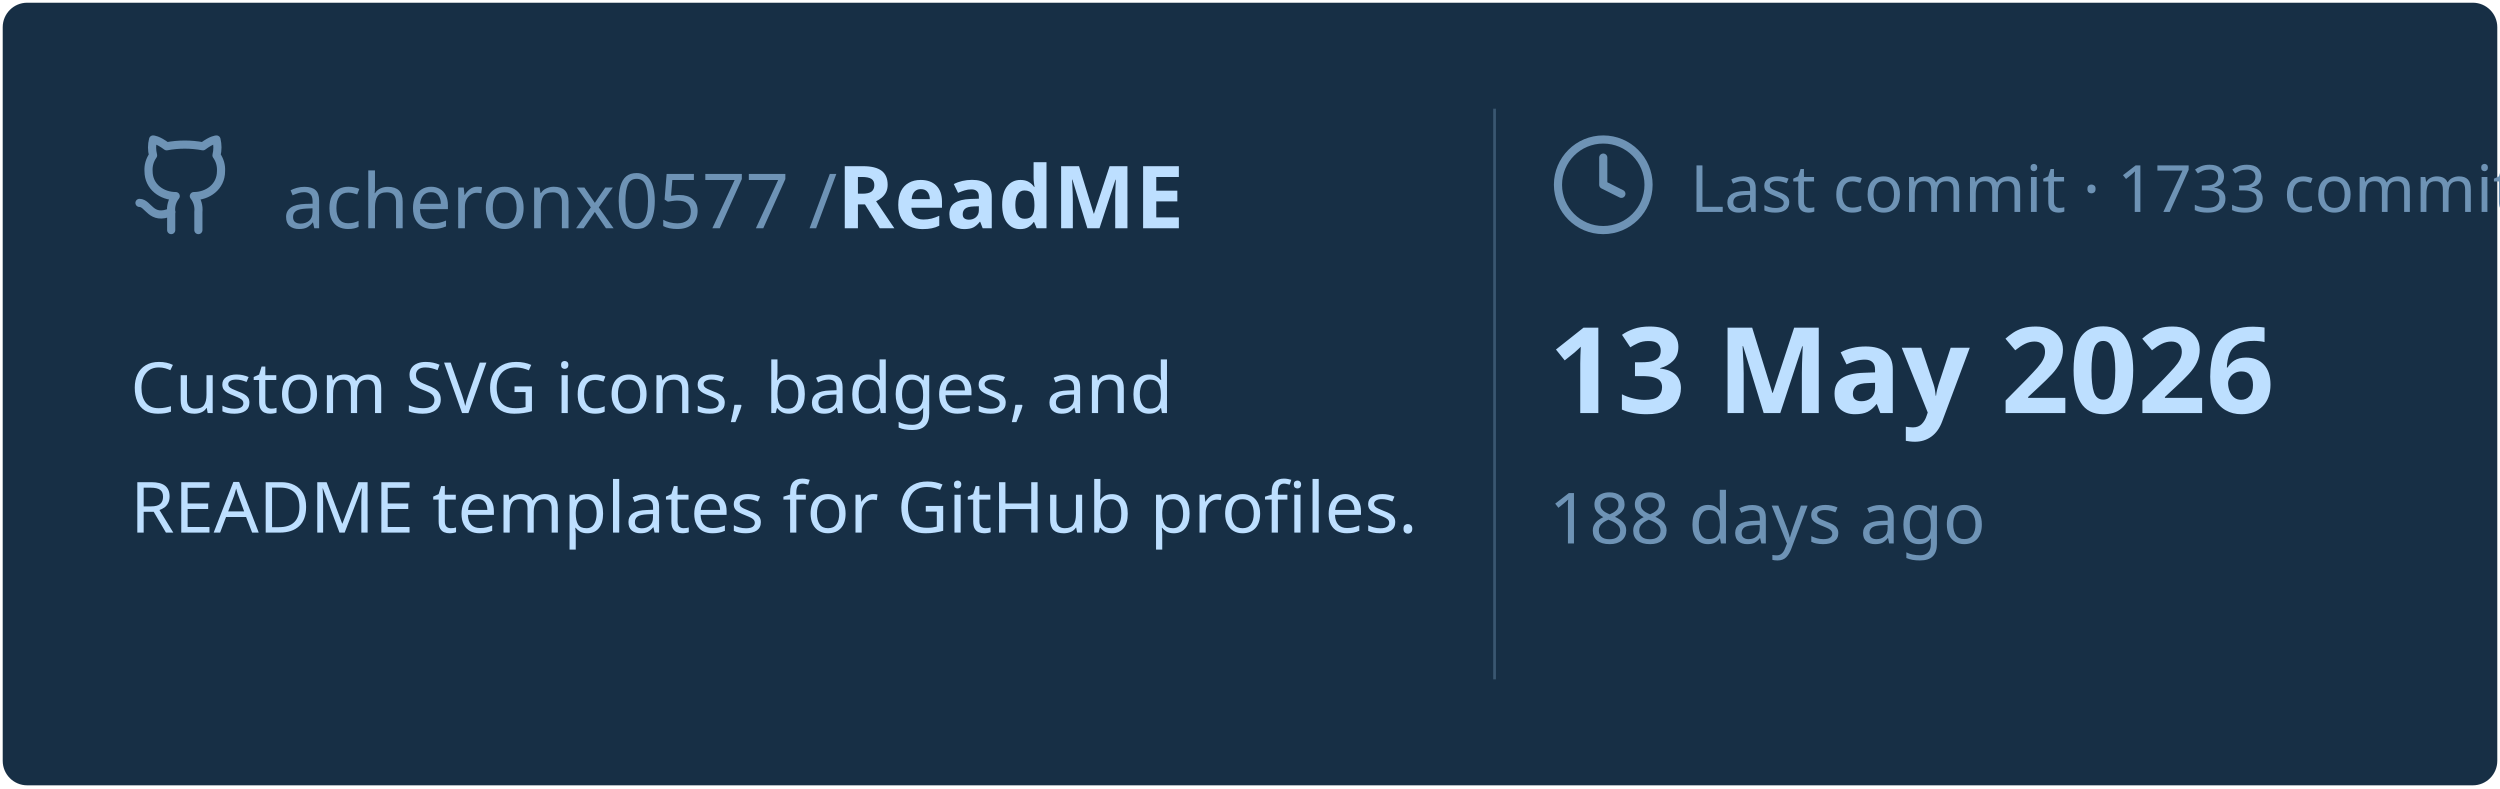
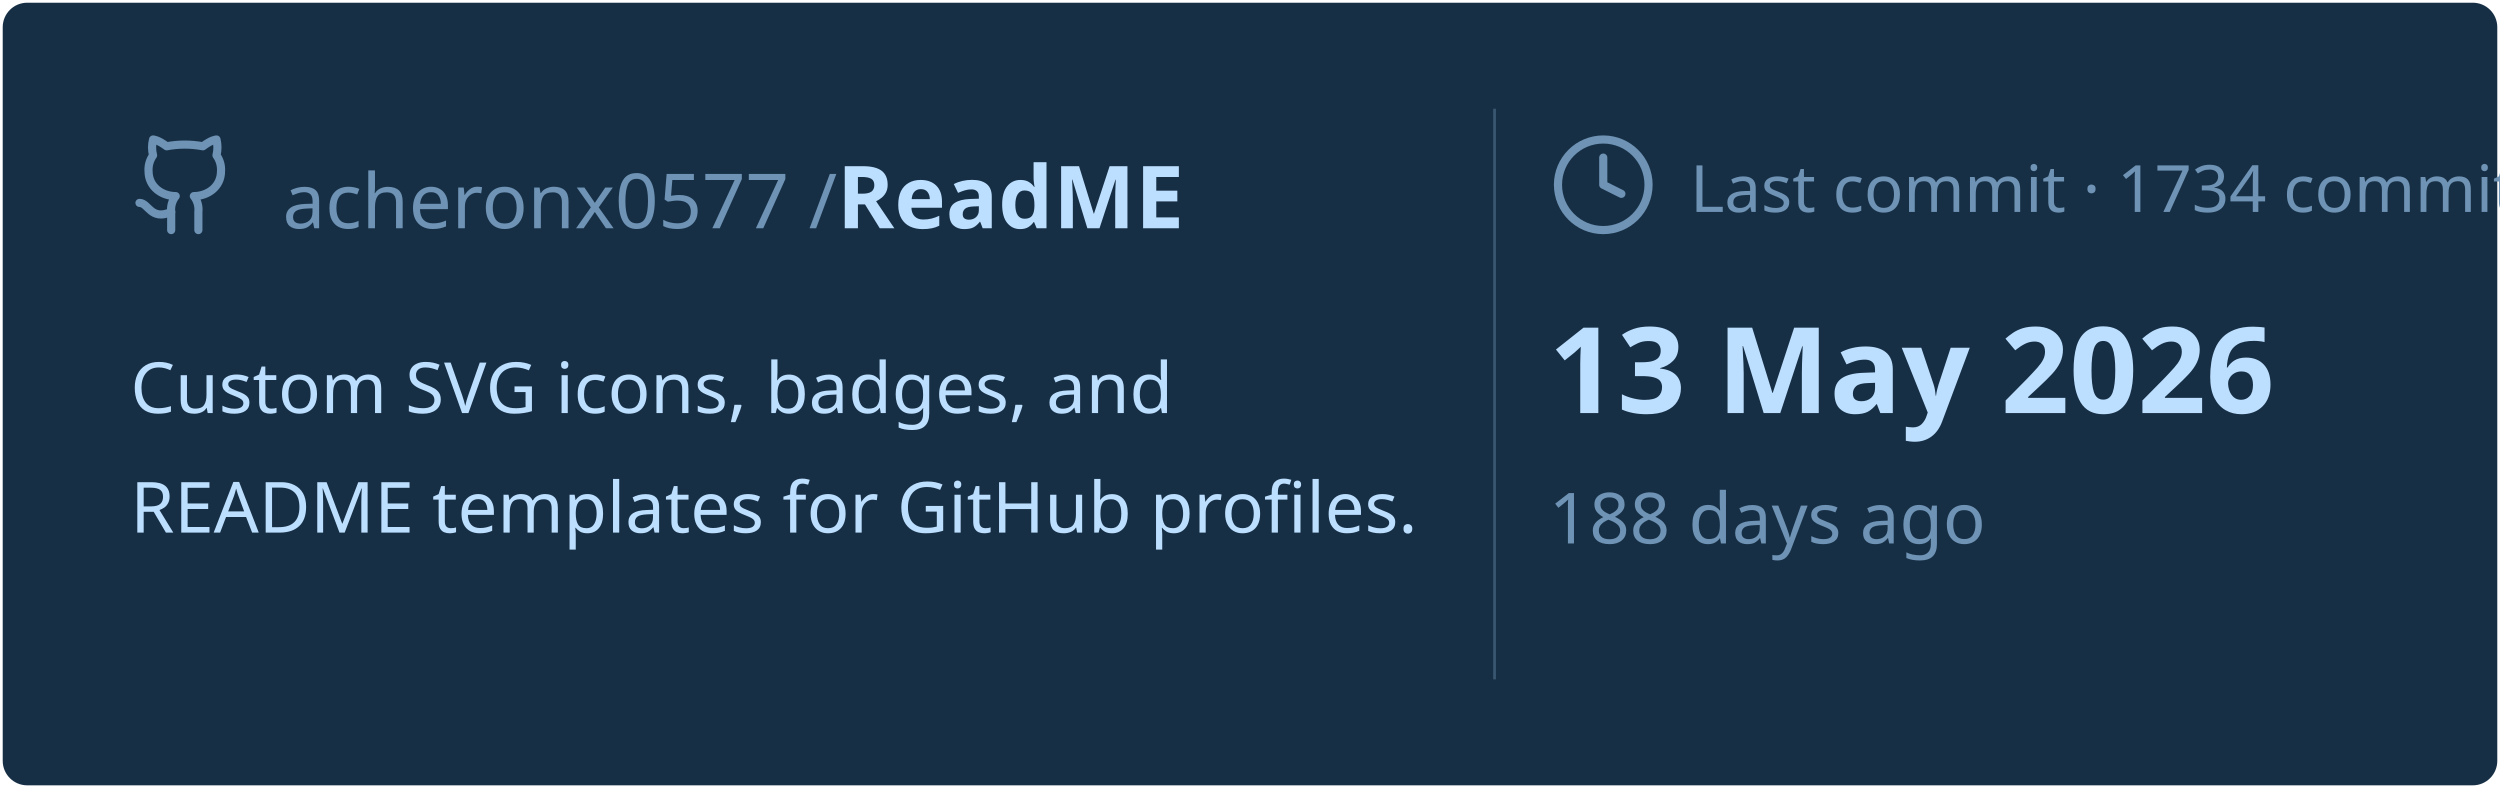
<svg xmlns="http://www.w3.org/2000/svg" viewBox="0 0 460 145" width="460px" height="145px">
  <rect stroke="#000000" stroke-opacity="0" fill="#172F45" rx="4.5" x="0.5" y="0.5" width="459" height="144" />
  <g transform="translate(24, 42)">
    <svg x="0" y="-18" width="20" height="20" viewBox="0 0 24 24" fill="none" stroke="#6E93B5" stroke-width="1.8" stroke-linecap="round" stroke-linejoin="round">
      <path d="M15 22v-4a4.8 4.8 0 0 0-1-3.5c3 0 6-2 6-5.5.08-1.25-.27-2.48-1-3.5.28-1.15.28-2.35 0-3.5 0 0-1 0-3 1.5-2.64-.5-5.36-.5-8 0C6 2 5 2 5 2c-.3 1.15-.3 2.35 0 3.5A5.403 5.403 0 0 0 4 9c0 3.5 3 5.5 6 5.5-.39.49-.68 1.05-.85 1.65-.17.6-.22 1.23-.15 1.85v4" />
      <path d="M9 18c-4.51 2-5-2-7-2" />
    </svg>
    <text x="28" y="0" font-family="&quot;Segoe UI&quot;, Ubuntu, sans-serif" font-size="14" font-weight="400" fill="#6E93B5">acheronx0577 /</text>
    <text x="130" y="0" font-family="&quot;Segoe UI&quot;, Ubuntu, sans-serif" font-size="16" font-weight="700" fill="#BDDFFF">ReadME</text>
  </g>
  <text x="24" y="76" font-family="&quot;Segoe UI&quot;, Ubuntu, sans-serif" font-size="13" font-weight="400" fill="#BDDFFF">Custom SVG icons, badges, and</text>
  <text x="24" y="98" font-family="&quot;Segoe UI&quot;, Ubuntu, sans-serif" font-size="13" font-weight="400" fill="#BDDFFF">README templates for GitHub profiles.</text>
  <line x1="275" y1="20" x2="275" y2="125" stroke="#6E93B5" stroke-width="0.5" stroke-opacity="0.4" />
  <svg x="285" y="24" width="20" height="20" viewBox="0 0 24 24" fill="none" stroke="#6E93B5" stroke-width="1.8" stroke-linecap="round" stroke-linejoin="round">
    <circle cx="12" cy="12" r="10" />
    <polyline points="12 6 12 12 16 14" />
  </svg>
-   <text x="311" y="39" font-family="&quot;Segoe UI&quot;, Ubuntu, sans-serif" font-size="12" font-weight="400" fill="#6E93B5">Last commit · 1733 commits</text>
+   <text x="311" y="39" font-family="&quot;Segoe UI&quot;, Ubuntu, sans-serif" font-size="12" font-weight="400" fill="#6E93B5">Last commit · 1734 commits</text>
  <text x="285" y="76" font-family="&quot;Segoe UI&quot;, Ubuntu, sans-serif" font-size="22" font-weight="700" fill="#BDDFFF">13 May 2026</text>
  <text x="285" y="100" font-family="&quot;Segoe UI&quot;, Ubuntu, sans-serif" font-size="13" font-weight="400" fill="#6E93B5">188 days ago</text>
</svg>
